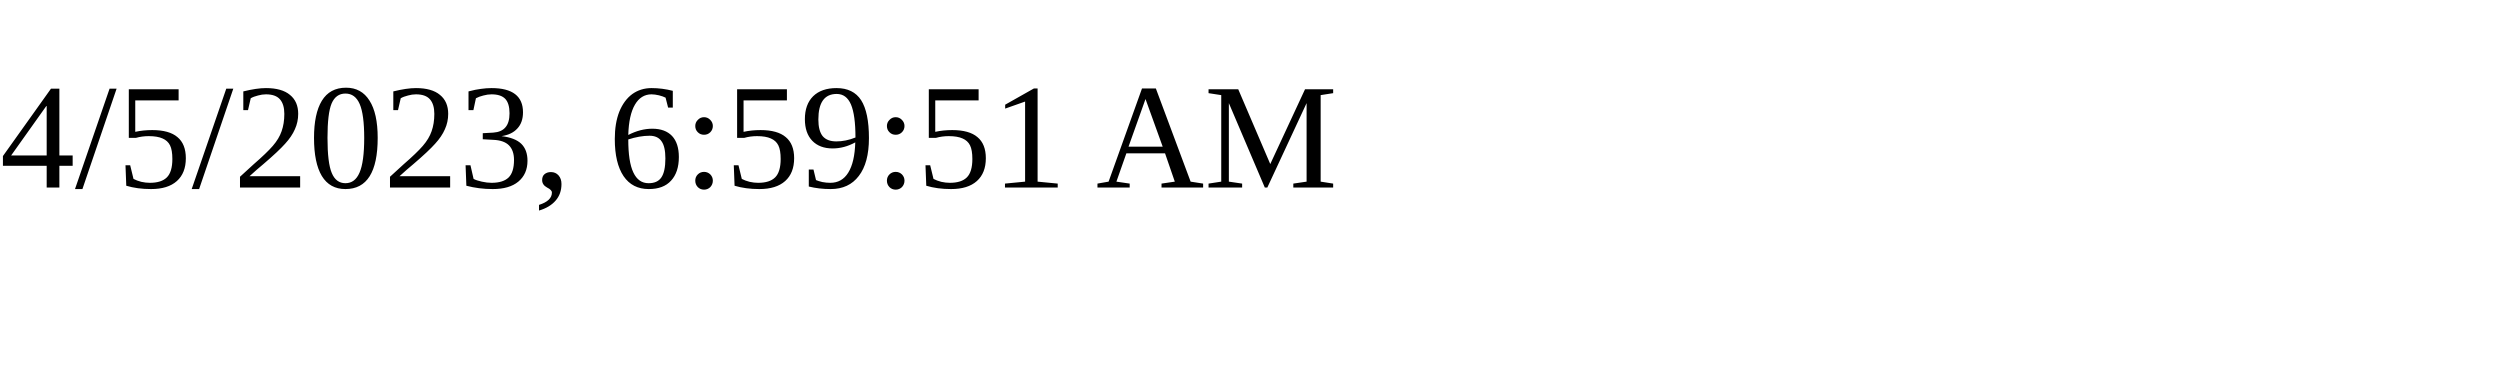
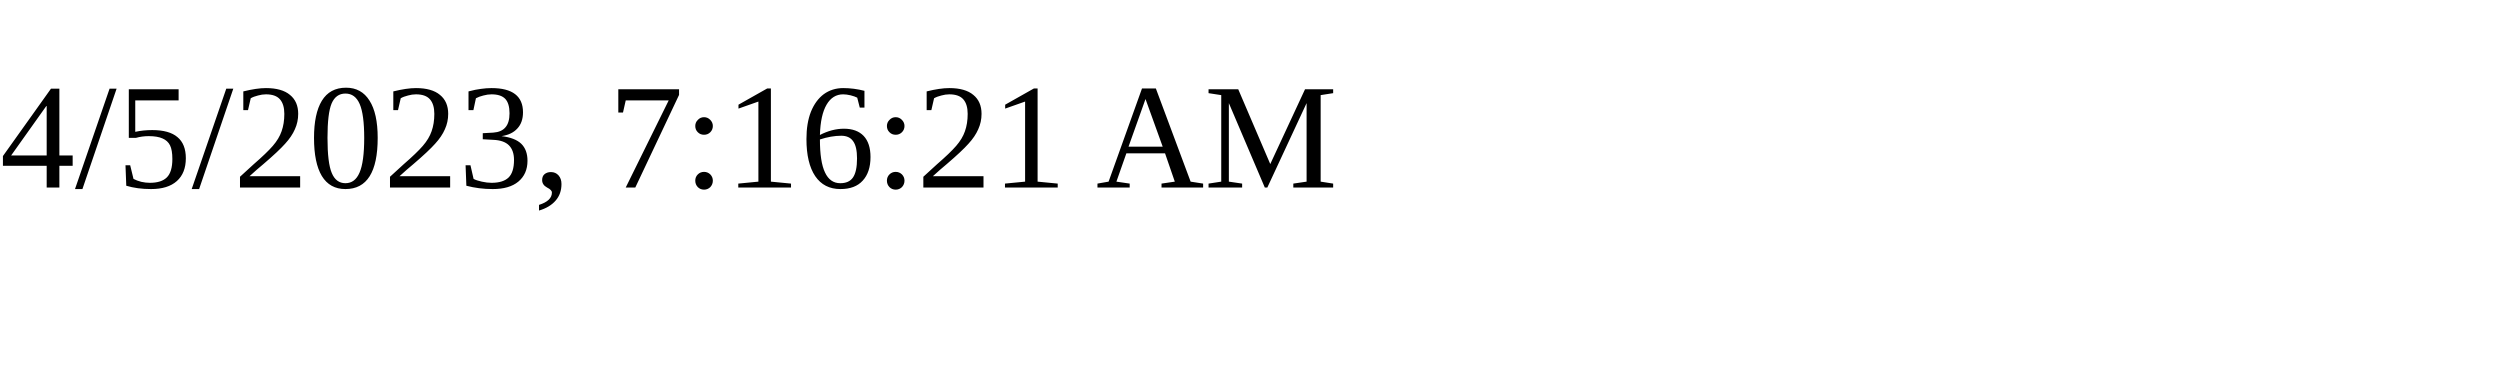
<svg xmlns="http://www.w3.org/2000/svg" height="30" width="200">
-   <text x="0" y="15">4/5/2023, 6:59:51 AM</text>
+   <text x="0" y="15">4/5/2023, 7:16:21 AM</text>
</svg>
